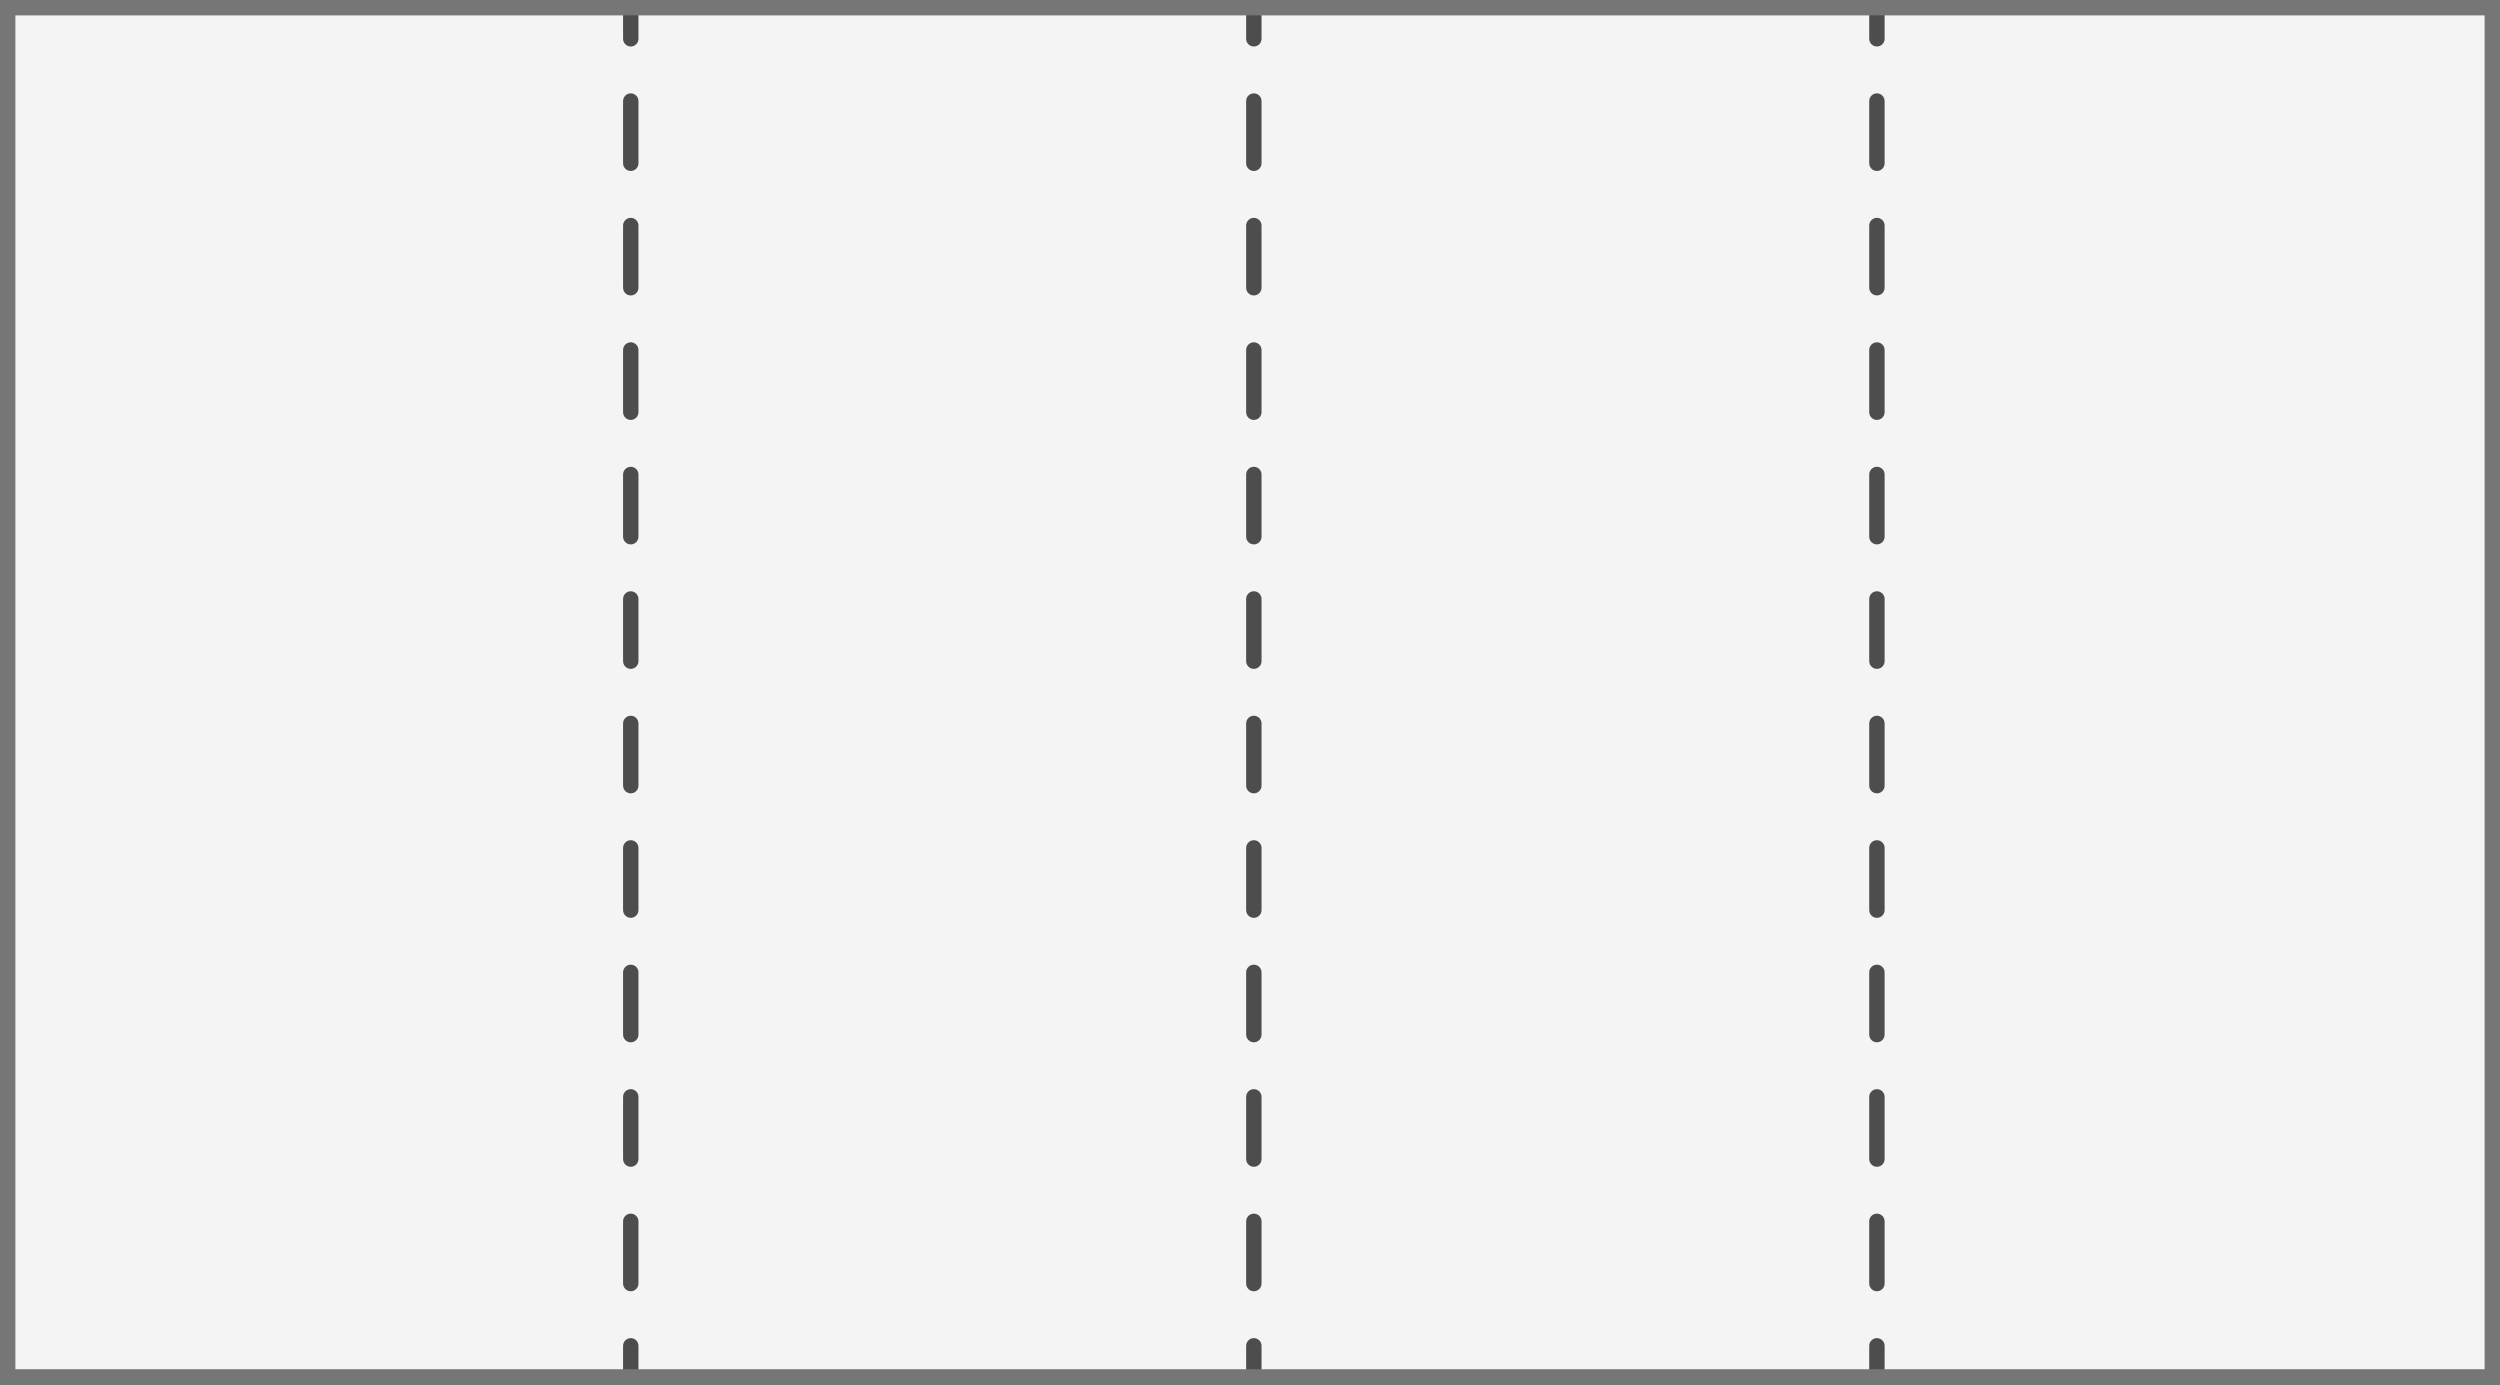
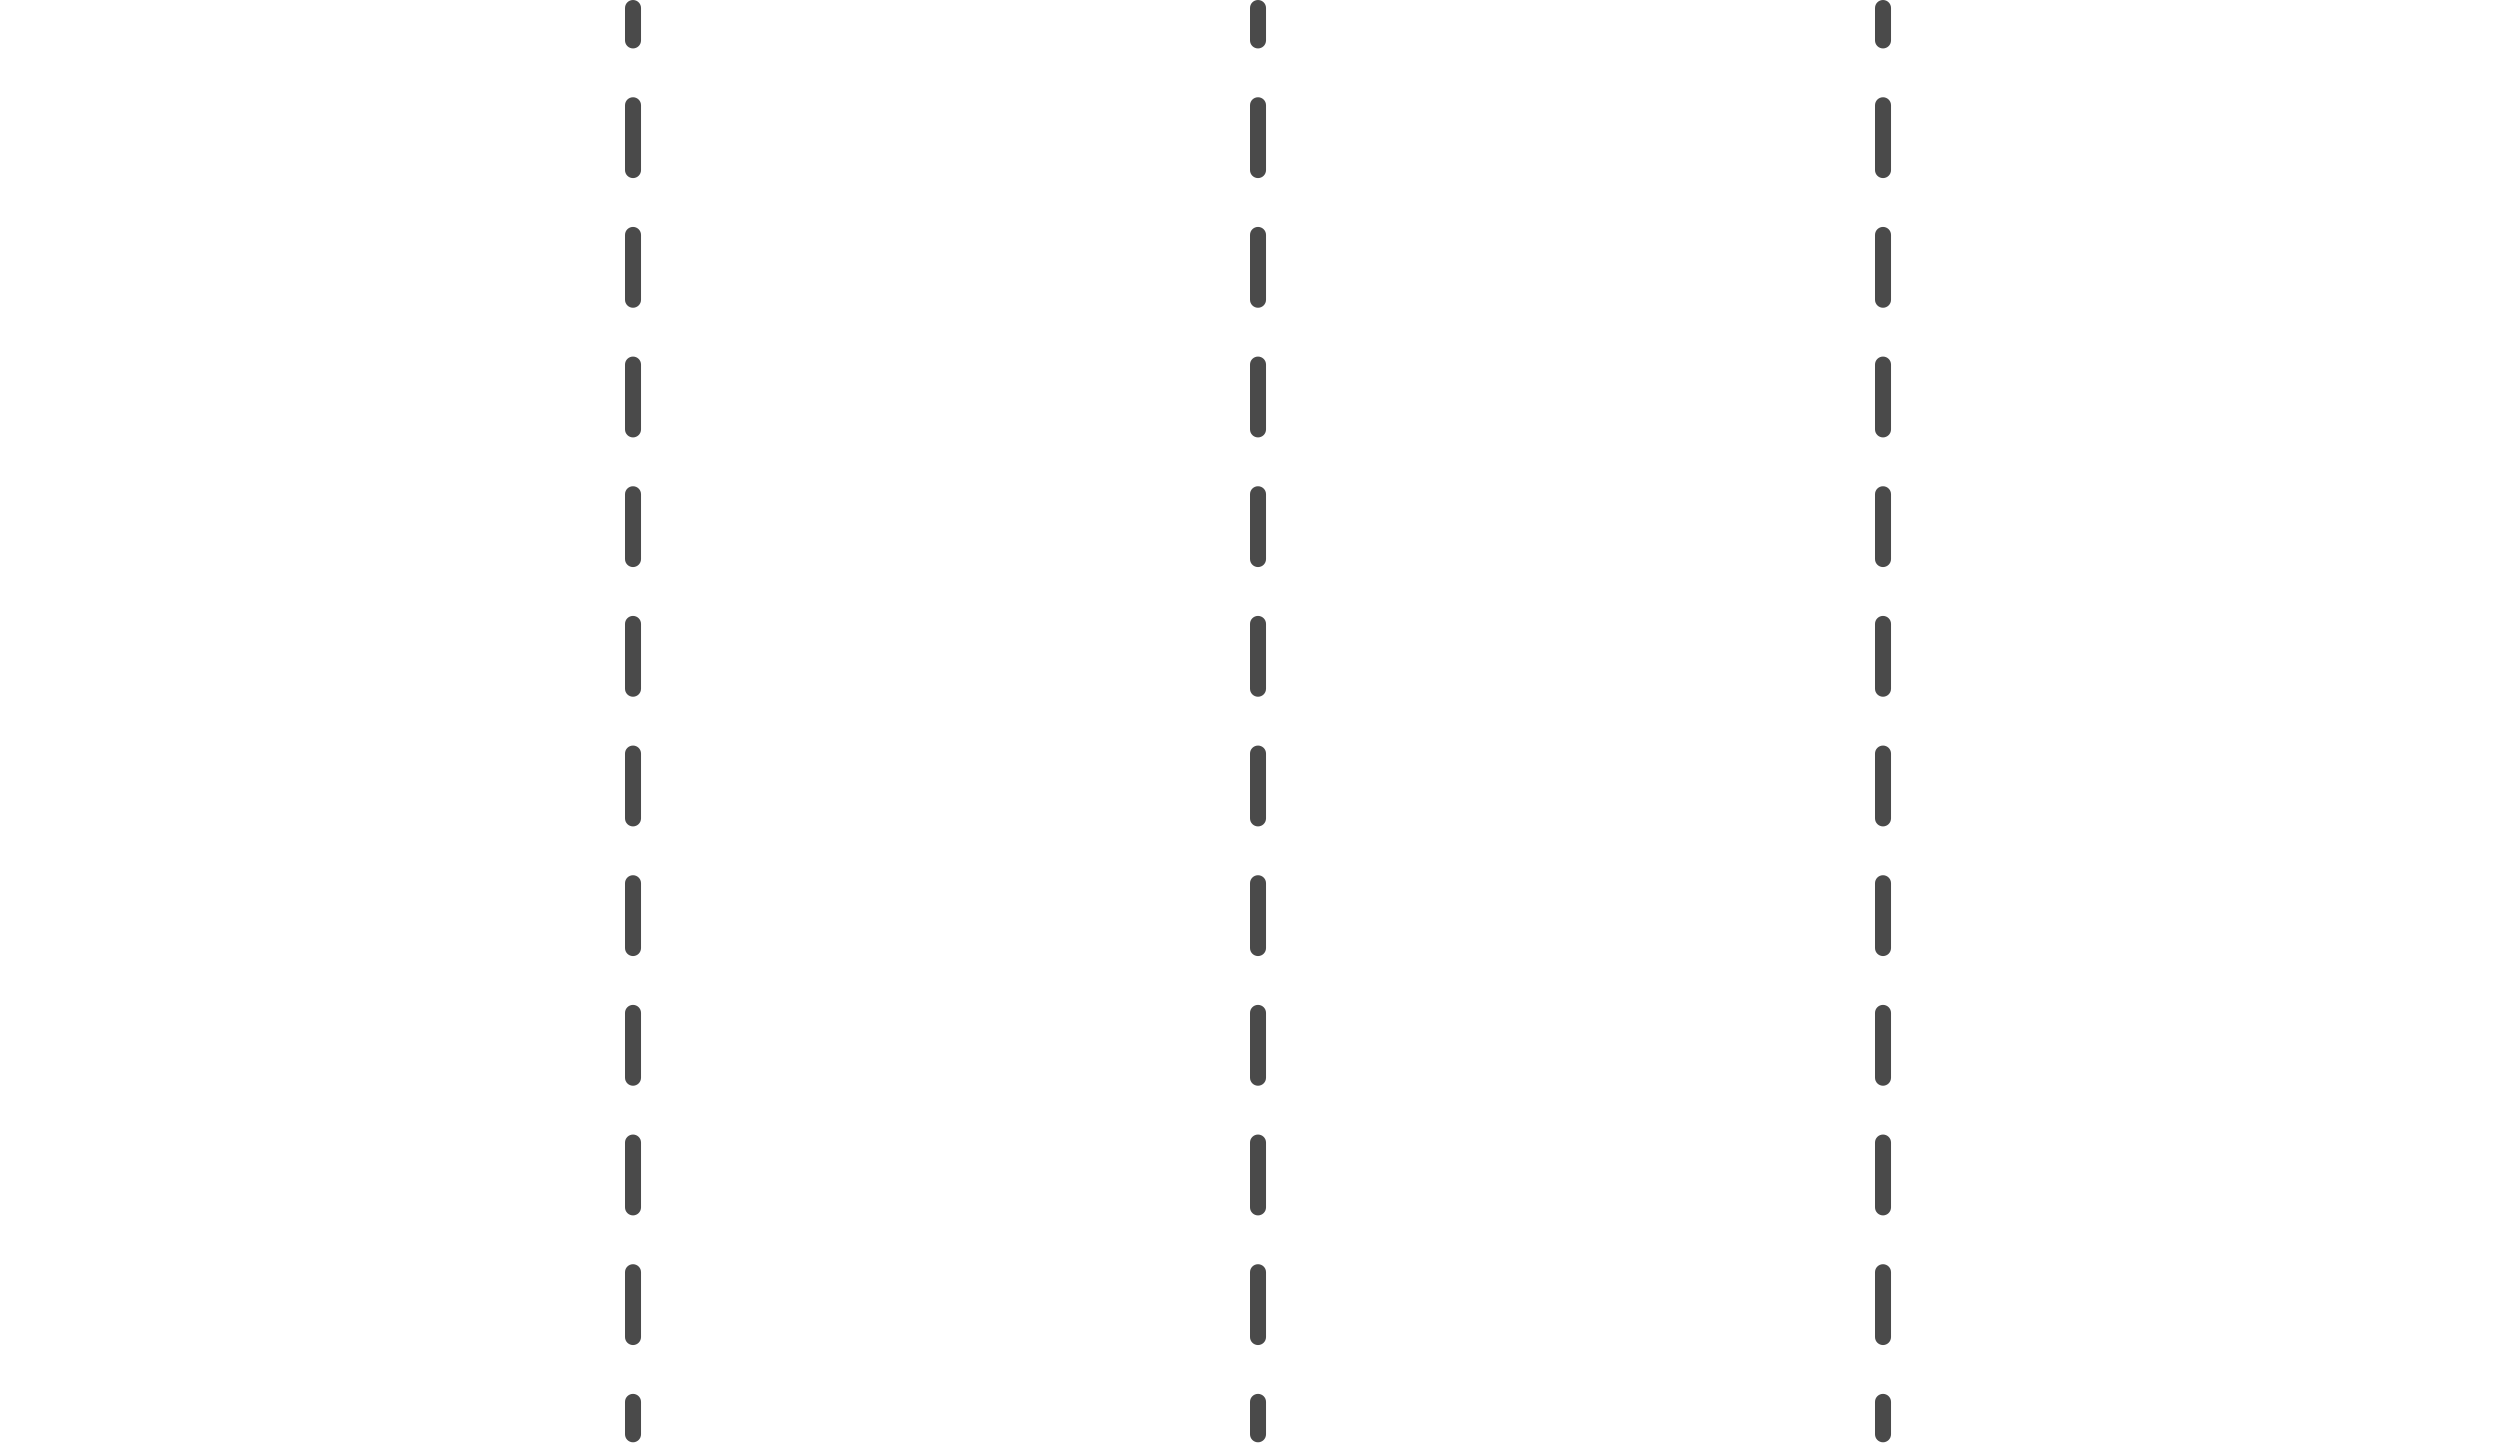
- <svg xmlns="http://www.w3.org/2000/svg" width="325" height="180" viewBox="0 0 325 180" fill="none">
-   <rect width="325" height="180" fill="#F4F4F4" />
-   <path fill-rule="evenodd" clip-rule="evenodd" d="M82 -4.37114e-08C82.552 -1.95703e-08 83 0.448 83 1L83 5.045C83 5.598 82.552 6.045 82 6.045C81.448 6.045 81 5.598 81 5.045L81 1C81 0.448 81.448 -6.78525e-08 82 -4.37114e-08ZM82 12.136C82.552 12.136 83 12.584 83 13.136L83 21.227C83 21.78 82.552 22.227 82 22.227C81.448 22.227 81 21.78 81 21.227L81 13.136C81 12.584 81.448 12.136 82 12.136ZM82 28.318C82.552 28.318 83 28.766 83 29.318L83 37.409C83 37.961 82.552 38.409 82 38.409C81.448 38.409 81 37.961 81 37.409L81 29.318C81 28.766 81.448 28.318 82 28.318ZM82 44.5C82.552 44.5 83 44.948 83 45.5L83 53.591C83 54.143 82.552 54.591 82 54.591C81.448 54.591 81 54.143 81 53.591L81 45.5C81 44.948 81.448 44.5 82 44.5ZM82 60.682C82.552 60.682 83 61.13 83 61.682L83 69.773C83 70.325 82.552 70.773 82 70.773C81.448 70.773 81 70.325 81 69.773L81 61.682C81 61.13 81.448 60.682 82 60.682ZM82 76.864C82.552 76.864 83 77.311 83 77.864L83 85.954C83 86.507 82.552 86.954 82 86.954C81.448 86.954 81 86.507 81 85.954L81 77.864C81 77.311 81.448 76.864 82 76.864ZM82 93.045C82.552 93.045 83 93.493 83 94.045L83 102.136C83 102.689 82.552 103.136 82 103.136C81.448 103.136 81 102.689 81 102.136L81 94.045C81 93.493 81.448 93.045 82 93.045ZM82 109.227C82.552 109.227 83 109.675 83 110.227L83 118.318C83 118.87 82.552 119.318 82 119.318C81.448 119.318 81 118.87 81 118.318L81 110.227C81 109.675 81.448 109.227 82 109.227ZM82 125.409C82.552 125.409 83 125.857 83 126.409L83 134.5C83 135.052 82.552 135.5 82 135.5C81.448 135.5 81 135.052 81 134.5L81 126.409C81 125.857 81.448 125.409 82 125.409ZM82 141.591C82.552 141.591 83 142.039 83 142.591L83 150.682C83 151.234 82.552 151.682 82 151.682C81.448 151.682 81 151.234 81 150.682L81 142.591C81 142.039 81.448 141.591 82 141.591ZM82 157.773C82.552 157.773 83 158.22 83 158.773L83 166.864C83 167.416 82.552 167.864 82 167.864C81.448 167.864 81 167.416 81 166.864L81 158.773C81 158.22 81.448 157.773 82 157.773ZM82 173.955C82.552 173.955 83 174.402 83 174.955L83 179C83 179.552 82.552 180 82 180C81.448 180 81 179.552 81 179L81 174.955C81 174.402 81.448 173.955 82 173.955Z" fill="#4D4D4D" />
-   <path fill-rule="evenodd" clip-rule="evenodd" d="M163 -4.37114e-08C163.552 -1.95703e-08 164 0.448 164 1L164 5.045C164 5.598 163.552 6.045 163 6.045C162.448 6.045 162 5.598 162 5.045L162 1C162 0.448 162.448 -6.78525e-08 163 -4.37114e-08ZM163 12.136C163.552 12.136 164 12.584 164 13.136L164 21.227C164 21.78 163.552 22.227 163 22.227C162.448 22.227 162 21.78 162 21.227L162 13.136C162 12.584 162.448 12.136 163 12.136ZM163 28.318C163.552 28.318 164 28.766 164 29.318L164 37.409C164 37.961 163.552 38.409 163 38.409C162.448 38.409 162 37.961 162 37.409L162 29.318C162 28.766 162.448 28.318 163 28.318ZM163 44.5C163.552 44.5 164 44.948 164 45.5L164 53.591C164 54.143 163.552 54.591 163 54.591C162.448 54.591 162 54.143 162 53.591L162 45.5C162 44.948 162.448 44.5 163 44.5ZM163 60.682C163.552 60.682 164 61.13 164 61.682L164 69.773C164 70.325 163.552 70.773 163 70.773C162.448 70.773 162 70.325 162 69.773L162 61.682C162 61.13 162.448 60.682 163 60.682ZM163 76.864C163.552 76.864 164 77.311 164 77.864L164 85.954C164 86.507 163.552 86.954 163 86.954C162.448 86.954 162 86.507 162 85.954L162 77.864C162 77.311 162.448 76.864 163 76.864ZM163 93.045C163.552 93.045 164 93.493 164 94.045L164 102.136C164 102.689 163.552 103.136 163 103.136C162.448 103.136 162 102.689 162 102.136L162 94.045C162 93.493 162.448 93.045 163 93.045ZM163 109.227C163.552 109.227 164 109.675 164 110.227L164 118.318C164 118.87 163.552 119.318 163 119.318C162.448 119.318 162 118.87 162 118.318L162 110.227C162 109.675 162.448 109.227 163 109.227ZM163 125.409C163.552 125.409 164 125.857 164 126.409L164 134.5C164 135.052 163.552 135.5 163 135.5C162.448 135.5 162 135.052 162 134.5L162 126.409C162 125.857 162.448 125.409 163 125.409ZM163 141.591C163.552 141.591 164 142.039 164 142.591L164 150.682C164 151.234 163.552 151.682 163 151.682C162.448 151.682 162 151.234 162 150.682L162 142.591C162 142.039 162.448 141.591 163 141.591ZM163 157.773C163.552 157.773 164 158.22 164 158.773L164 166.864C164 167.416 163.552 167.864 163 167.864C162.448 167.864 162 167.416 162 166.864L162 158.773C162 158.22 162.448 157.773 163 157.773ZM163 173.955C163.552 173.955 164 174.402 164 174.955L164 179C164 179.552 163.552 180 163 180C162.448 180 162 179.552 162 179L162 174.955C162 174.402 162.448 173.955 163 173.955Z" fill="#4D4D4D" />
-   <path fill-rule="evenodd" clip-rule="evenodd" d="M244 -4.37114e-08C244.552 -1.95703e-08 245 0.448 245 1L245 5.045C245 5.598 244.552 6.045 244 6.045C243.448 6.045 243 5.598 243 5.045L243 1C243 0.448 243.448 -6.78525e-08 244 -4.37114e-08ZM244 12.136C244.552 12.136 245 12.584 245 13.136L245 21.227C245 21.78 244.552 22.227 244 22.227C243.448 22.227 243 21.78 243 21.227L243 13.136C243 12.584 243.448 12.136 244 12.136ZM244 28.318C244.552 28.318 245 28.766 245 29.318L245 37.409C245 37.961 244.552 38.409 244 38.409C243.448 38.409 243 37.961 243 37.409L243 29.318C243 28.766 243.448 28.318 244 28.318ZM244 44.5C244.552 44.5 245 44.948 245 45.5L245 53.591C245 54.143 244.552 54.591 244 54.591C243.448 54.591 243 54.143 243 53.591L243 45.5C243 44.948 243.448 44.5 244 44.5ZM244 60.682C244.552 60.682 245 61.13 245 61.682L245 69.773C245 70.325 244.552 70.773 244 70.773C243.448 70.773 243 70.325 243 69.773L243 61.682C243 61.13 243.448 60.682 244 60.682ZM244 76.864C244.552 76.864 245 77.311 245 77.864L245 85.954C245 86.507 244.552 86.954 244 86.954C243.448 86.954 243 86.507 243 85.954L243 77.864C243 77.311 243.448 76.864 244 76.864ZM244 93.045C244.552 93.045 245 93.493 245 94.045L245 102.136C245 102.689 244.552 103.136 244 103.136C243.448 103.136 243 102.689 243 102.136L243 94.045C243 93.493 243.448 93.045 244 93.045ZM244 109.227C244.552 109.227 245 109.675 245 110.227L245 118.318C245 118.87 244.552 119.318 244 119.318C243.448 119.318 243 118.87 243 118.318L243 110.227C243 109.675 243.448 109.227 244 109.227ZM244 125.409C244.552 125.409 245 125.857 245 126.409L245 134.5C245 135.052 244.552 135.5 244 135.5C243.448 135.5 243 135.052 243 134.5L243 126.409C243 125.857 243.448 125.409 244 125.409ZM244 141.591C244.552 141.591 245 142.039 245 142.591L245 150.682C245 151.234 244.552 151.682 244 151.682C243.448 151.682 243 151.234 243 150.682L243 142.591C243 142.039 243.448 141.591 244 141.591ZM244 157.773C244.552 157.773 245 158.22 245 158.773L245 166.864C245 167.416 244.552 167.864 244 167.864C243.448 167.864 243 167.416 243 166.864L243 158.773C243 158.22 243.448 157.773 244 157.773ZM244 173.955C244.552 173.955 245 174.402 245 174.955L245 179C245 179.552 244.552 180 244 180C243.448 180 243 179.552 243 179L243 174.955C243 174.402 243.448 173.955 244 173.955Z" fill="#4D4D4D" />
-   <path d="M0 0V-2H-2V0H0ZM325 0H327V-2H325V0ZM325 180V182H327V180H325ZM0 180H-2V182H0V180ZM0 2H325V-2H0V2ZM323 0V180H327V0H323ZM325 178H0V182H325V178ZM2 180V0H-2V180H2Z" fill="#767676" />
+ <svg xmlns="http://www.w3.org/2000/svg" width="312" height="180" fill="none">
+   <path fill="#4A4A4A" fill-rule="evenodd" d="M79 0a1 1 0 0 1 1 1v4.045a1 1 0 1 1-2 0V1a1 1 0 0 1 1-1Zm0 12.136a1 1 0 0 1 1 1v8.091a1 1 0 1 1-2 0v-8.09a1 1 0 0 1 1-1Zm0 16.182a1 1 0 0 1 1 1v8.091a1 1 0 1 1-2 0v-8.09a1 1 0 0 1 1-1ZM79 44.5a1 1 0 0 1 1 1v8.09a1 1 0 1 1-2 0V45.5a1 1 0 0 1 1-1Zm0 16.182a1 1 0 0 1 1 1v8.09a1 1 0 1 1-2 0v-8.09a1 1 0 0 1 1-1Zm0 16.182a1 1 0 0 1 1 1v8.09a1 1 0 1 1-2 0v-8.09a1 1 0 0 1 1-1Zm0 16.181a1 1 0 0 1 1 1v8.091a1 1 0 1 1-2 0v-8.09a1 1 0 0 1 1-1Zm0 16.182a1 1 0 0 1 1 1v8.091a1 1 0 0 1-2 0v-8.091a1 1 0 0 1 1-1Zm0 16.182a1 1 0 0 1 1 1v8.091a1 1 0 0 1-2 0v-8.091a1 1 0 0 1 1-1Zm0 16.182a1 1 0 0 1 1 1v8.091a1 1 0 0 1-2 0v-8.091a1 1 0 0 1 1-1Zm0 16.182a1 1 0 0 1 1 1v8.091a1 1 0 0 1-2 0v-8.091a1 1 0 0 1 1-1Zm0 16.182a1 1 0 0 1 1 1V179a1 1 0 0 1-2 0v-4.045a1 1 0 0 1 1-1ZM157 0a1 1 0 0 1 1 1v4.045a1 1 0 0 1-2 0V1a1 1 0 0 1 1-1Zm0 12.136a1 1 0 0 1 1 1v8.091a1 1 0 0 1-2 0v-8.09a1 1 0 0 1 1-1Zm0 16.182a1 1 0 0 1 1 1v8.091a1 1 0 0 1-2 0v-8.09a1 1 0 0 1 1-1Zm0 16.182a1 1 0 0 1 1 1v8.09a1 1 0 0 1-2 0V45.5a1 1 0 0 1 1-1Zm0 16.182a1 1 0 0 1 1 1v8.09a1 1 0 0 1-2 0v-8.09a1 1 0 0 1 1-1Zm0 16.182a1 1 0 0 1 1 1v8.09a1 1 0 0 1-2 0v-8.09a1 1 0 0 1 1-1Zm0 16.181a1 1 0 0 1 1 1v8.091a1 1 0 1 1-2 0v-8.09a1 1 0 0 1 1-1Zm0 16.182a1 1 0 0 1 1 1v8.091a1 1 0 0 1-2 0v-8.091a1 1 0 0 1 1-1Zm0 16.182a1 1 0 0 1 1 1v8.091a1 1 0 0 1-2 0v-8.091a1 1 0 0 1 1-1Zm0 16.182a1 1 0 0 1 1 1v8.091a1 1 0 0 1-2 0v-8.091a1 1 0 0 1 1-1Zm0 16.182a1 1 0 0 1 1 1v8.091a1 1 0 0 1-2 0v-8.091a1 1 0 0 1 1-1Zm0 16.182a1 1 0 0 1 1 1V179a1 1 0 0 1-2 0v-4.045a1 1 0 0 1 1-1ZM235 0a1 1 0 0 1 1 1v4.045a1 1 0 0 1-2 0V1a1 1 0 0 1 1-1Zm0 12.136a1 1 0 0 1 1 1v8.091a1 1 0 0 1-2 0v-8.09a1 1 0 0 1 1-1Zm0 16.182a1 1 0 0 1 1 1v8.091a1 1 0 0 1-2 0v-8.09a1 1 0 0 1 1-1Zm0 16.182a1 1 0 0 1 1 1v8.09a1 1 0 0 1-2 0V45.5a1 1 0 0 1 1-1Zm0 16.182a1 1 0 0 1 1 1v8.09a1 1 0 0 1-2 0v-8.09a1 1 0 0 1 1-1Zm0 16.182a1 1 0 0 1 1 1v8.09a1 1 0 0 1-2 0v-8.09a1 1 0 0 1 1-1Zm0 16.181a1 1 0 0 1 1 1v8.091a1 1 0 1 1-2 0v-8.09a1 1 0 0 1 1-1Zm0 16.182a1 1 0 0 1 1 1v8.091a1 1 0 0 1-2 0v-8.091a1 1 0 0 1 1-1Zm0 16.182a1 1 0 0 1 1 1v8.091a1 1 0 0 1-2 0v-8.091a1 1 0 0 1 1-1Zm0 16.182a1 1 0 0 1 1 1v8.091a1 1 0 0 1-2 0v-8.091a1 1 0 0 1 1-1Zm0 16.182a1 1 0 0 1 1 1v8.091a1 1 0 0 1-2 0v-8.091a1 1 0 0 1 1-1Zm0 16.182a1 1 0 0 1 1 1V179a1 1 0 0 1-2 0v-4.045a1 1 0 0 1 1-1Z" clip-rule="evenodd" />
</svg>
